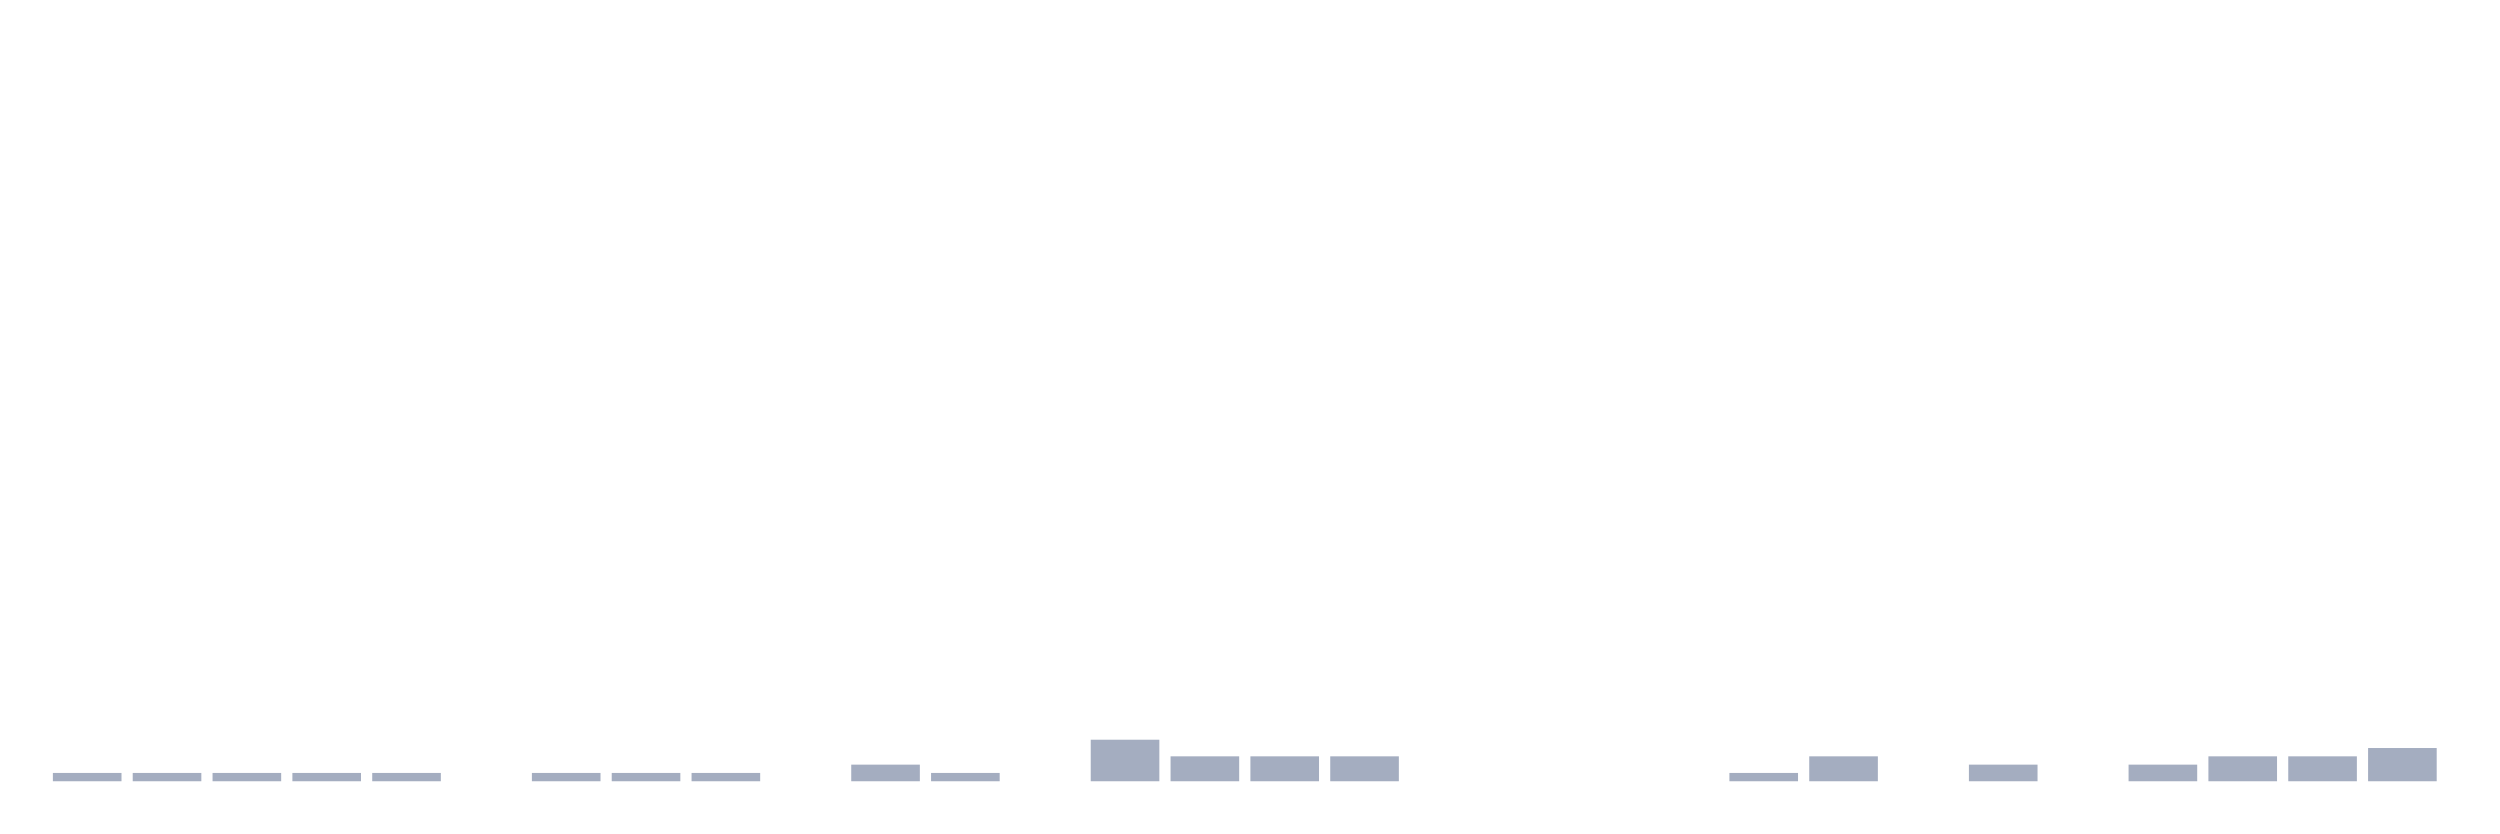
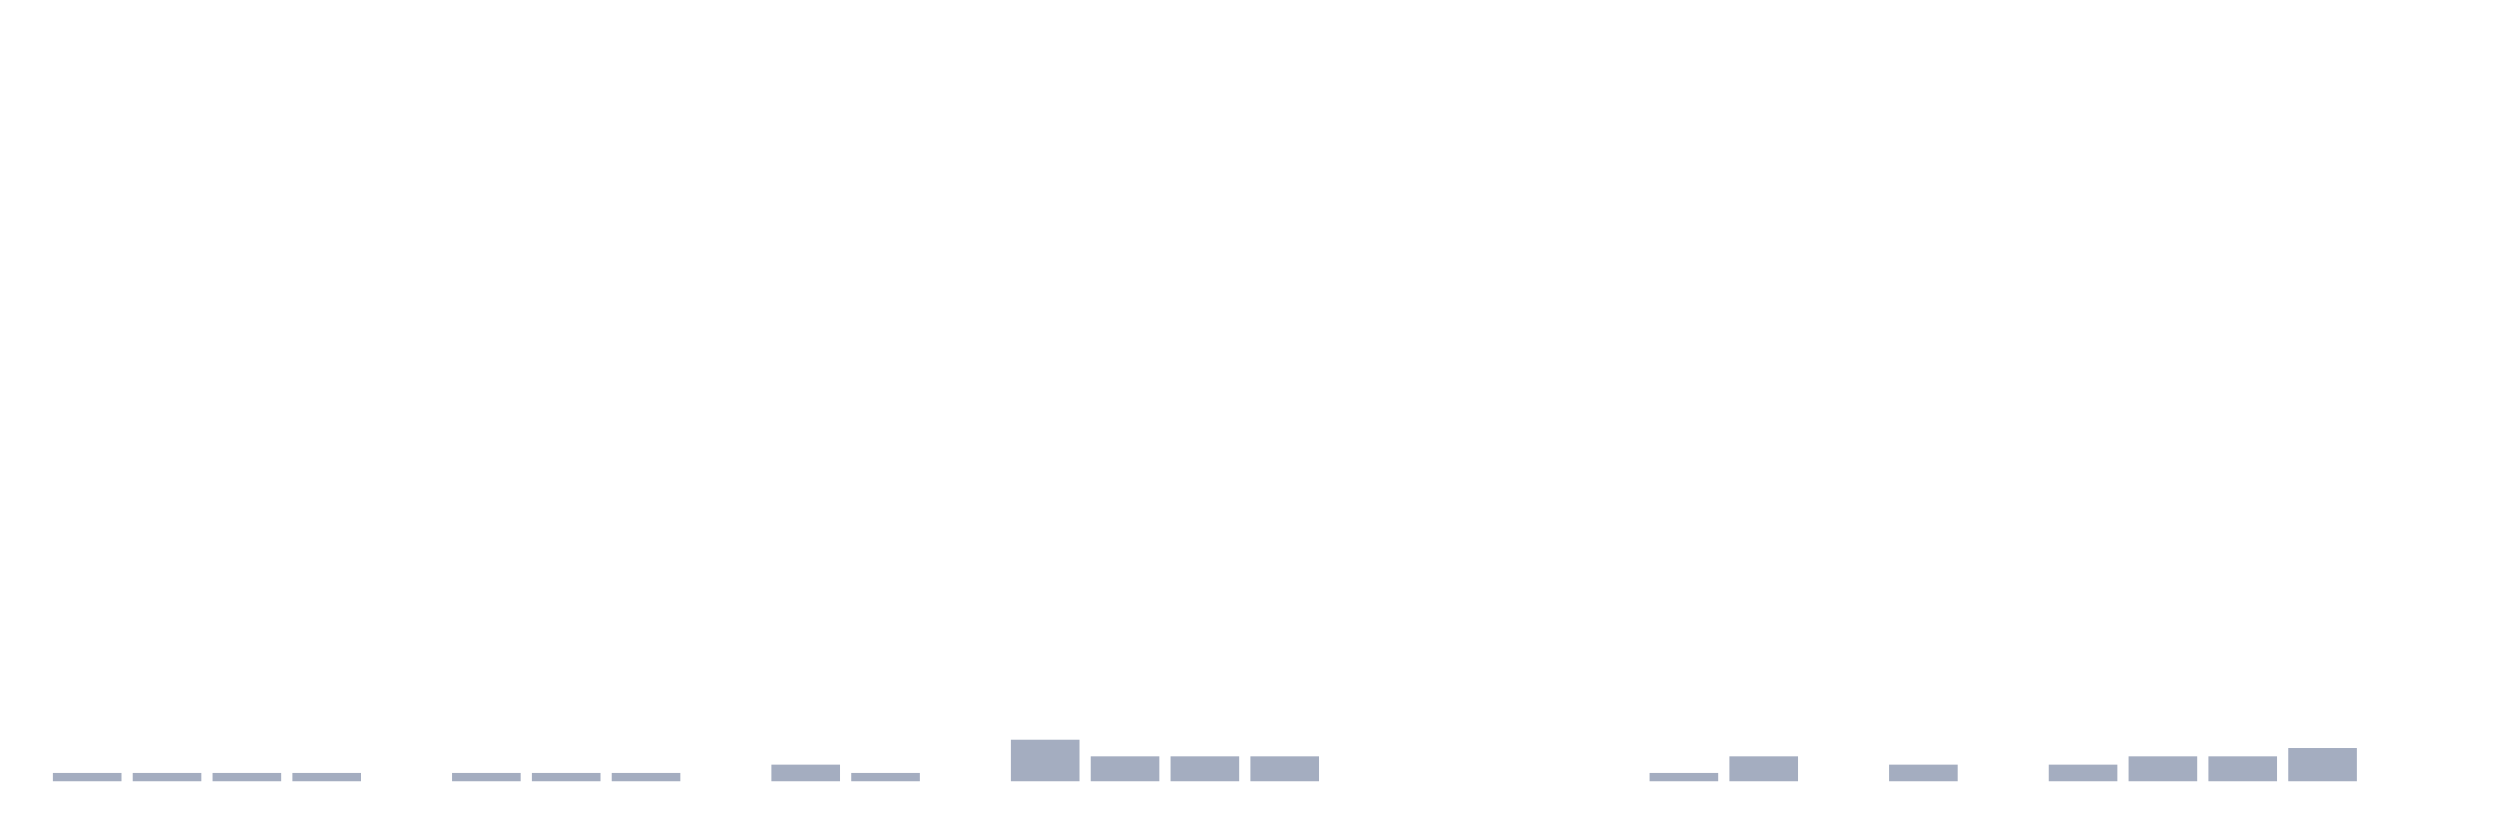
<svg xmlns="http://www.w3.org/2000/svg" viewBox="0 0 480 160">
  <g transform="translate(10,10)">
    <rect class="bar" x="0.153" width="13.175" y="138.405" height="1.595" fill="rgb(164,173,192)" />
    <rect class="bar" x="15.482" width="13.175" y="138.405" height="1.595" fill="rgb(164,173,192)" />
    <rect class="bar" x="30.81" width="13.175" y="138.405" height="1.595" fill="rgb(164,173,192)" />
    <rect class="bar" x="46.138" width="13.175" y="138.405" height="1.595" fill="rgb(164,173,192)" />
-     <rect class="bar" x="61.466" width="13.175" y="138.405" height="1.595" fill="rgb(164,173,192)" />
-     <rect class="bar" x="76.794" width="13.175" y="140" height="0" fill="rgb(164,173,192)" />
+     <rect class="bar" x="61.466" width="13.175" y="140" height="0" fill="rgb(164,173,192)" />
+     <rect class="bar" x="76.794" width="13.175" y="138.405" height="1.595" fill="rgb(164,173,192)" />
    <rect class="bar" x="92.123" width="13.175" y="138.405" height="1.595" fill="rgb(164,173,192)" />
    <rect class="bar" x="107.451" width="13.175" y="138.405" height="1.595" fill="rgb(164,173,192)" />
-     <rect class="bar" x="122.779" width="13.175" y="138.405" height="1.595" fill="rgb(164,173,192)" />
-     <rect class="bar" x="138.107" width="13.175" y="140" height="0" fill="rgb(164,173,192)" />
-     <rect class="bar" x="153.436" width="13.175" y="136.81" height="3.19" fill="rgb(164,173,192)" />
-     <rect class="bar" x="168.764" width="13.175" y="138.405" height="1.595" fill="rgb(164,173,192)" />
-     <rect class="bar" x="184.092" width="13.175" y="140" height="0" fill="rgb(164,173,192)" />
-     <rect class="bar" x="199.42" width="13.175" y="132.026" height="7.974" fill="rgb(164,173,192)" />
+     <rect class="bar" x="122.779" width="13.175" y="140" height="0" fill="rgb(164,173,192)" />
+     <rect class="bar" x="138.107" width="13.175" y="136.81" height="3.19" fill="rgb(164,173,192)" />
+     <rect class="bar" x="153.436" width="13.175" y="138.405" height="1.595" fill="rgb(164,173,192)" />
+     <rect class="bar" x="168.764" width="13.175" y="140" height="0" fill="rgb(164,173,192)" />
+     <rect class="bar" x="184.092" width="13.175" y="132.026" height="7.974" fill="rgb(164,173,192)" />
+     <rect class="bar" x="199.42" width="13.175" y="135.215" height="4.785" fill="rgb(164,173,192)" />
    <rect class="bar" x="214.748" width="13.175" y="135.215" height="4.785" fill="rgb(164,173,192)" />
    <rect class="bar" x="230.077" width="13.175" y="135.215" height="4.785" fill="rgb(164,173,192)" />
-     <rect class="bar" x="245.405" width="13.175" y="135.215" height="4.785" fill="rgb(164,173,192)" />
+     <rect class="bar" x="245.405" width="13.175" y="140" height="0" fill="rgb(164,173,192)" />
    <rect class="bar" x="260.733" width="13.175" y="140" height="0" fill="rgb(164,173,192)" />
    <rect class="bar" x="276.061" width="13.175" y="140" height="0" fill="rgb(164,173,192)" />
    <rect class="bar" x="291.39" width="13.175" y="140" height="0" fill="rgb(164,173,192)" />
-     <rect class="bar" x="306.718" width="13.175" y="140" height="0" fill="rgb(164,173,192)" />
-     <rect class="bar" x="322.046" width="13.175" y="138.405" height="1.595" fill="rgb(164,173,192)" />
-     <rect class="bar" x="337.374" width="13.175" y="135.215" height="4.785" fill="rgb(164,173,192)" />
-     <rect class="bar" x="352.702" width="13.175" y="140" height="0" fill="rgb(164,173,192)" />
-     <rect class="bar" x="368.031" width="13.175" y="136.81" height="3.19" fill="rgb(164,173,192)" />
-     <rect class="bar" x="383.359" width="13.175" y="140" height="0" fill="rgb(164,173,192)" />
-     <rect class="bar" x="398.687" width="13.175" y="136.81" height="3.19" fill="rgb(164,173,192)" />
+     <rect class="bar" x="306.718" width="13.175" y="138.405" height="1.595" fill="rgb(164,173,192)" />
+     <rect class="bar" x="322.046" width="13.175" y="135.215" height="4.785" fill="rgb(164,173,192)" />
+     <rect class="bar" x="337.374" width="13.175" y="140" height="0" fill="rgb(164,173,192)" />
+     <rect class="bar" x="352.702" width="13.175" y="136.81" height="3.19" fill="rgb(164,173,192)" />
+     <rect class="bar" x="368.031" width="13.175" y="140" height="0" fill="rgb(164,173,192)" />
+     <rect class="bar" x="383.359" width="13.175" y="136.81" height="3.19" fill="rgb(164,173,192)" />
+     <rect class="bar" x="398.687" width="13.175" y="135.215" height="4.785" fill="rgb(164,173,192)" />
    <rect class="bar" x="414.015" width="13.175" y="135.215" height="4.785" fill="rgb(164,173,192)" />
-     <rect class="bar" x="429.344" width="13.175" y="135.215" height="4.785" fill="rgb(164,173,192)" />
-     <rect class="bar" x="444.672" width="13.175" y="133.62" height="6.38" fill="rgb(164,173,192)" />
+     <rect class="bar" x="429.344" width="13.175" y="133.62" height="6.38" fill="rgb(164,173,192)" />
+     <rect class="bar" x="444.672" width="13.175" y="140" height="0" fill="rgb(164,173,192)" />
  </g>
</svg>
